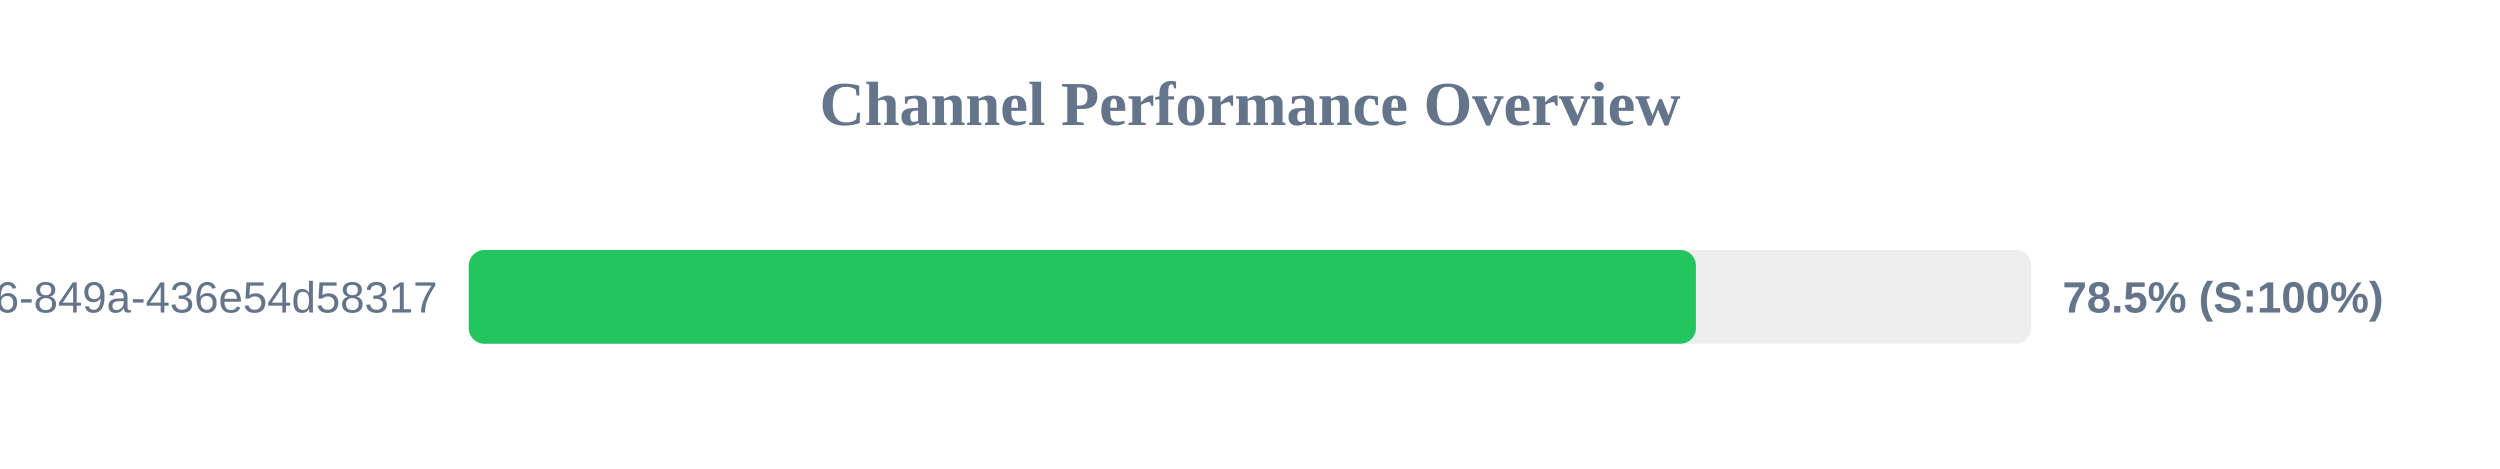
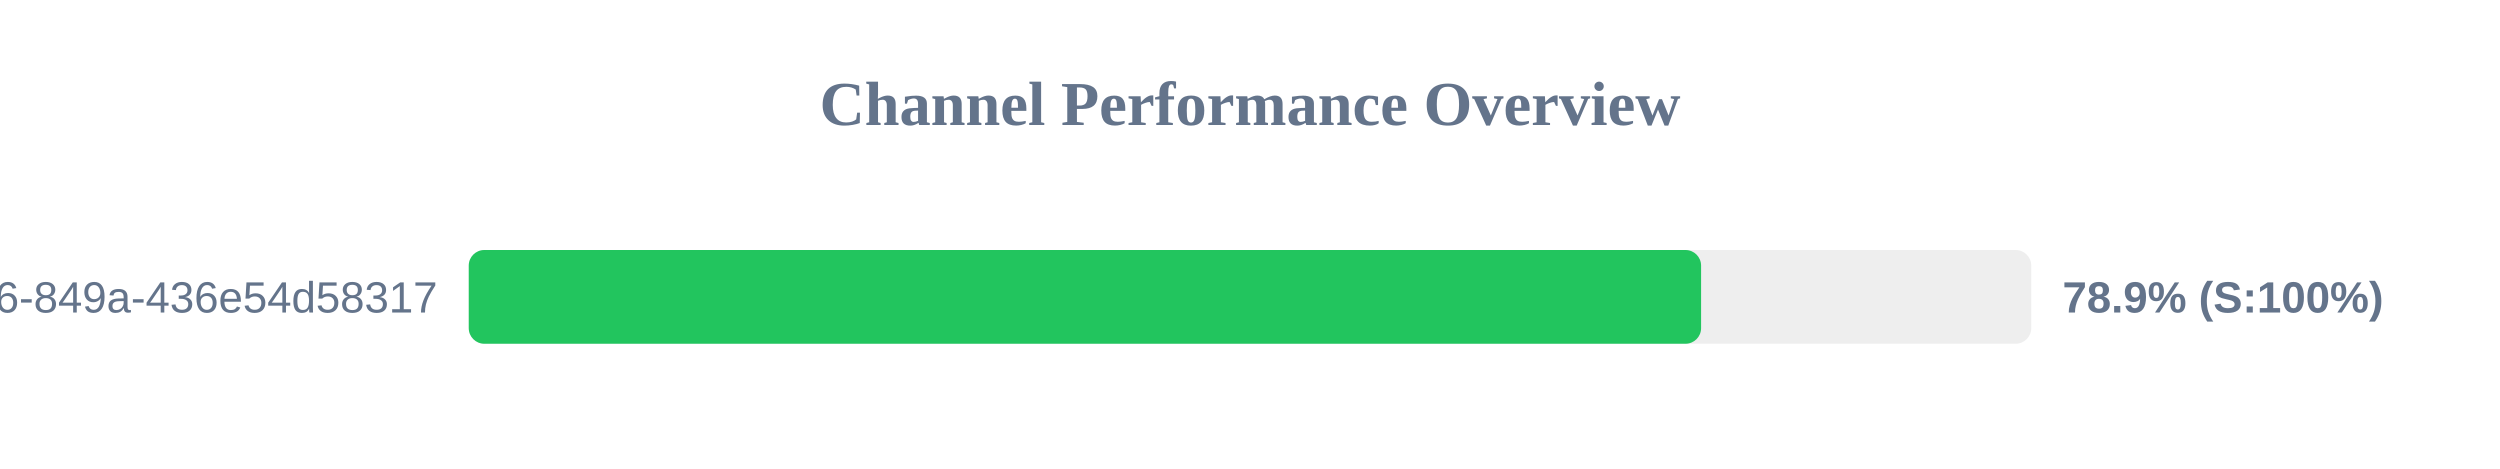
<svg xmlns="http://www.w3.org/2000/svg" width="800" height="150" version="1.1">
  <style>
        .row { font: 14px Arial; fill: #64748b; }
        .score { font: bold 14px Arial; fill: #64748b; }
    </style>
  <text x="400" y="40" text-anchor="middle" font-size="20px" font-weight="bold" fill="#64748b">Channel Performance Overview</text>
  <rect x="150" y="80" width="500" height="30" fill="#eee" rx="5" />
-   <rect x="150" y="80" width="392.7" height="30" fill="#22c55e" rx="5" />
+   <rect x="150" y="80" width="394.35" height="30" fill="#22c55e" rx="5" />
  <text x="140" y="100" text-anchor="end" class="row">?uuid=29fbd51f-03c8-4d76-849a-436e54d58317</text>
-   <text x="660" y="100" text-anchor="start" class="score">78.5% (S:100%)</text>
+   <text x="660" y="100" text-anchor="start" class="score">78.9% (S:100%)</text>
</svg>
